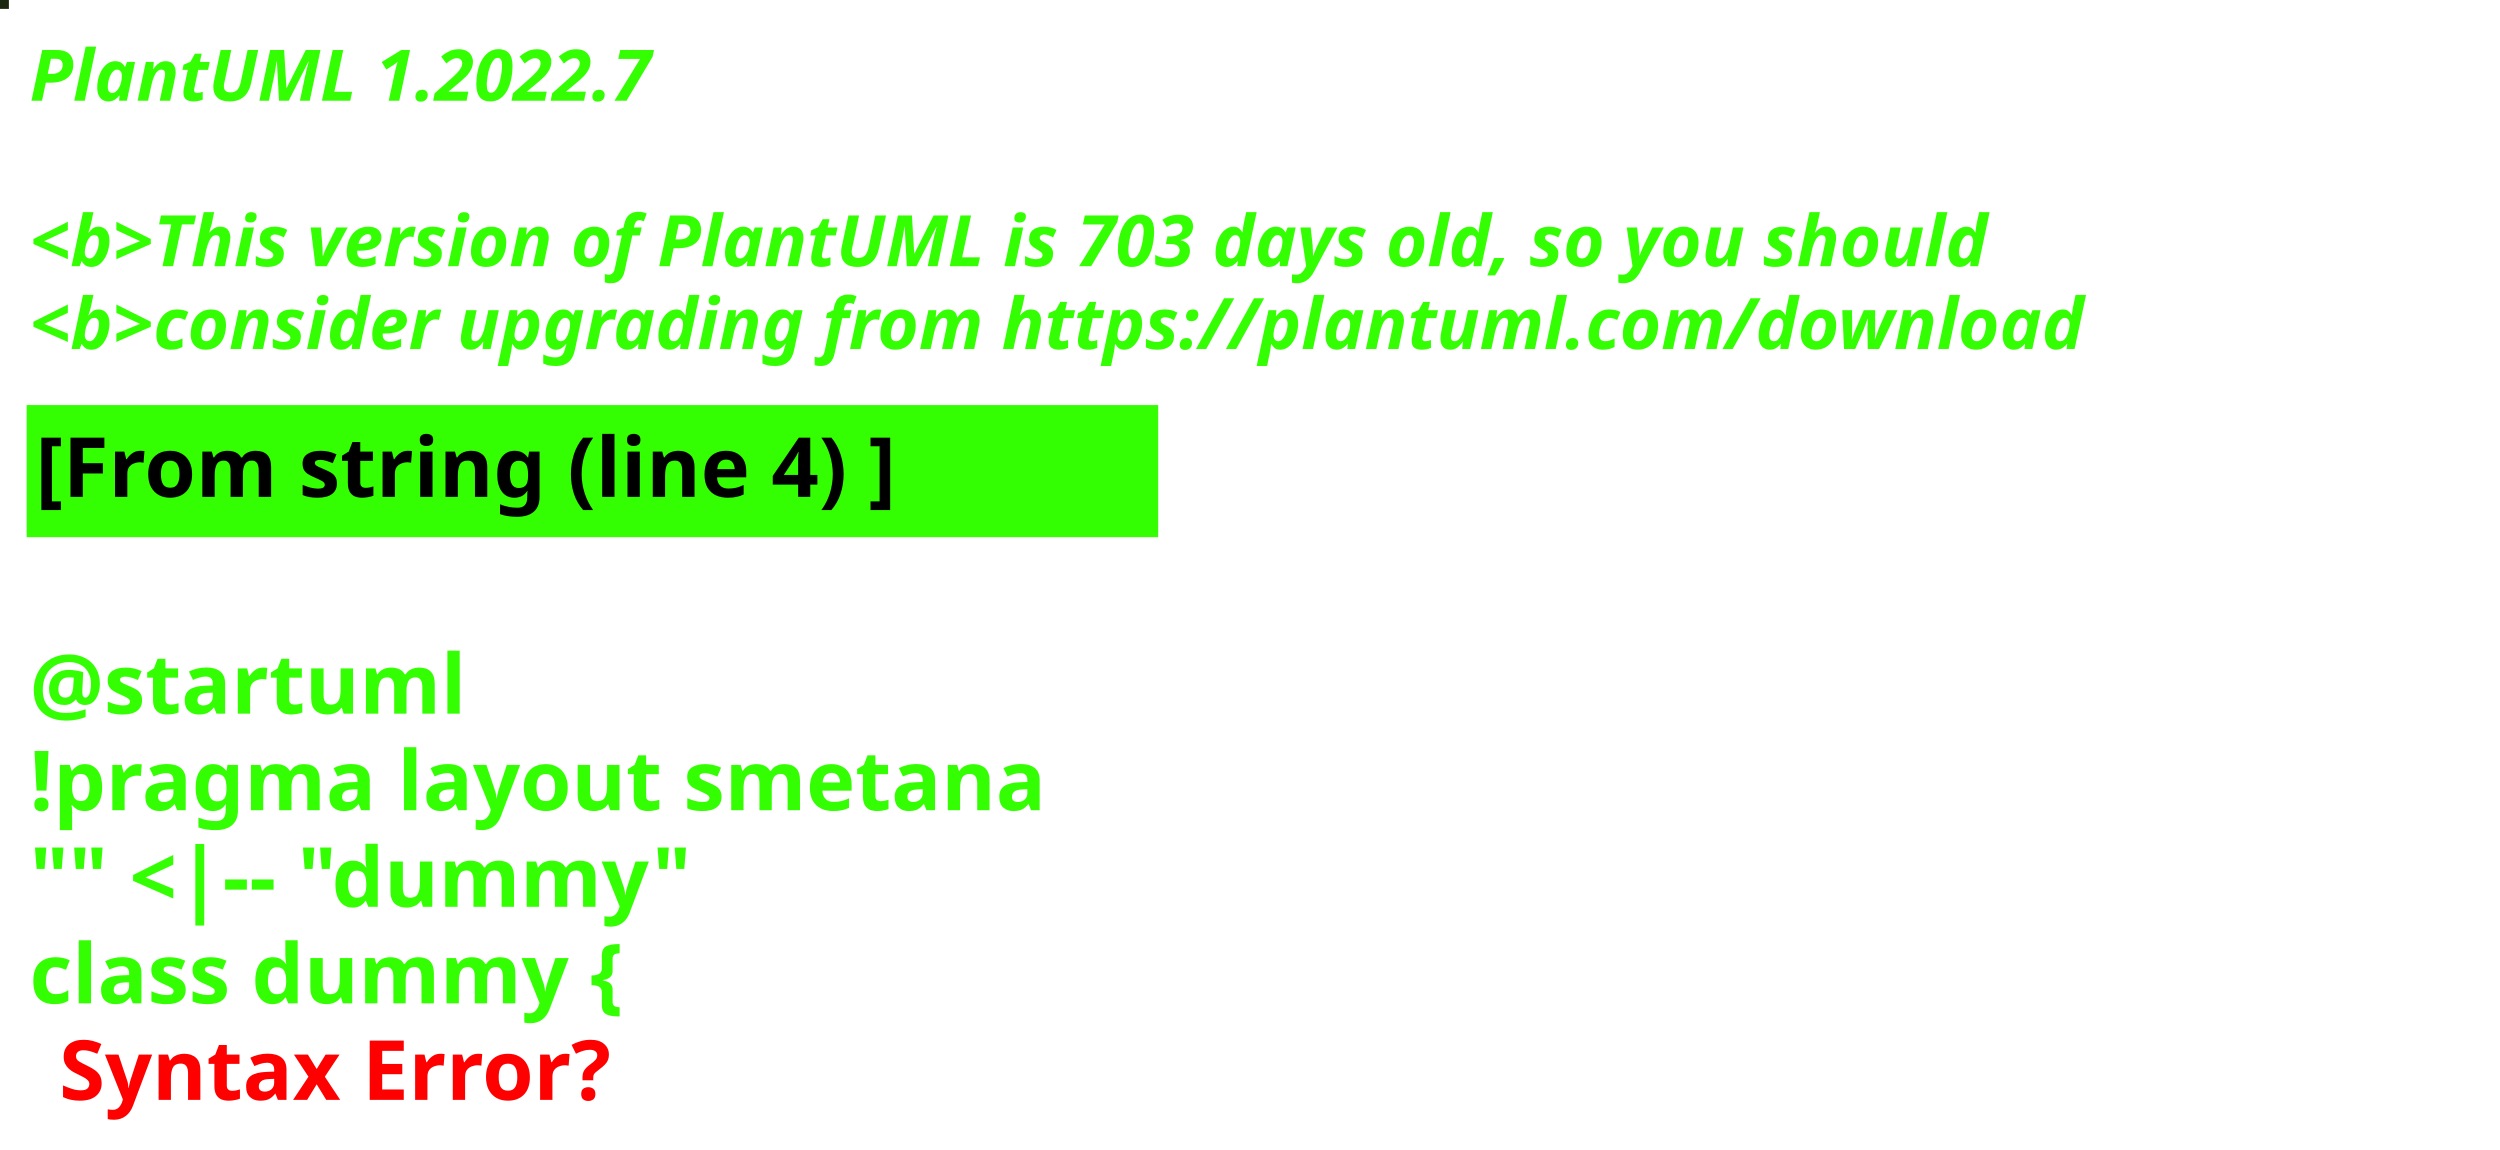
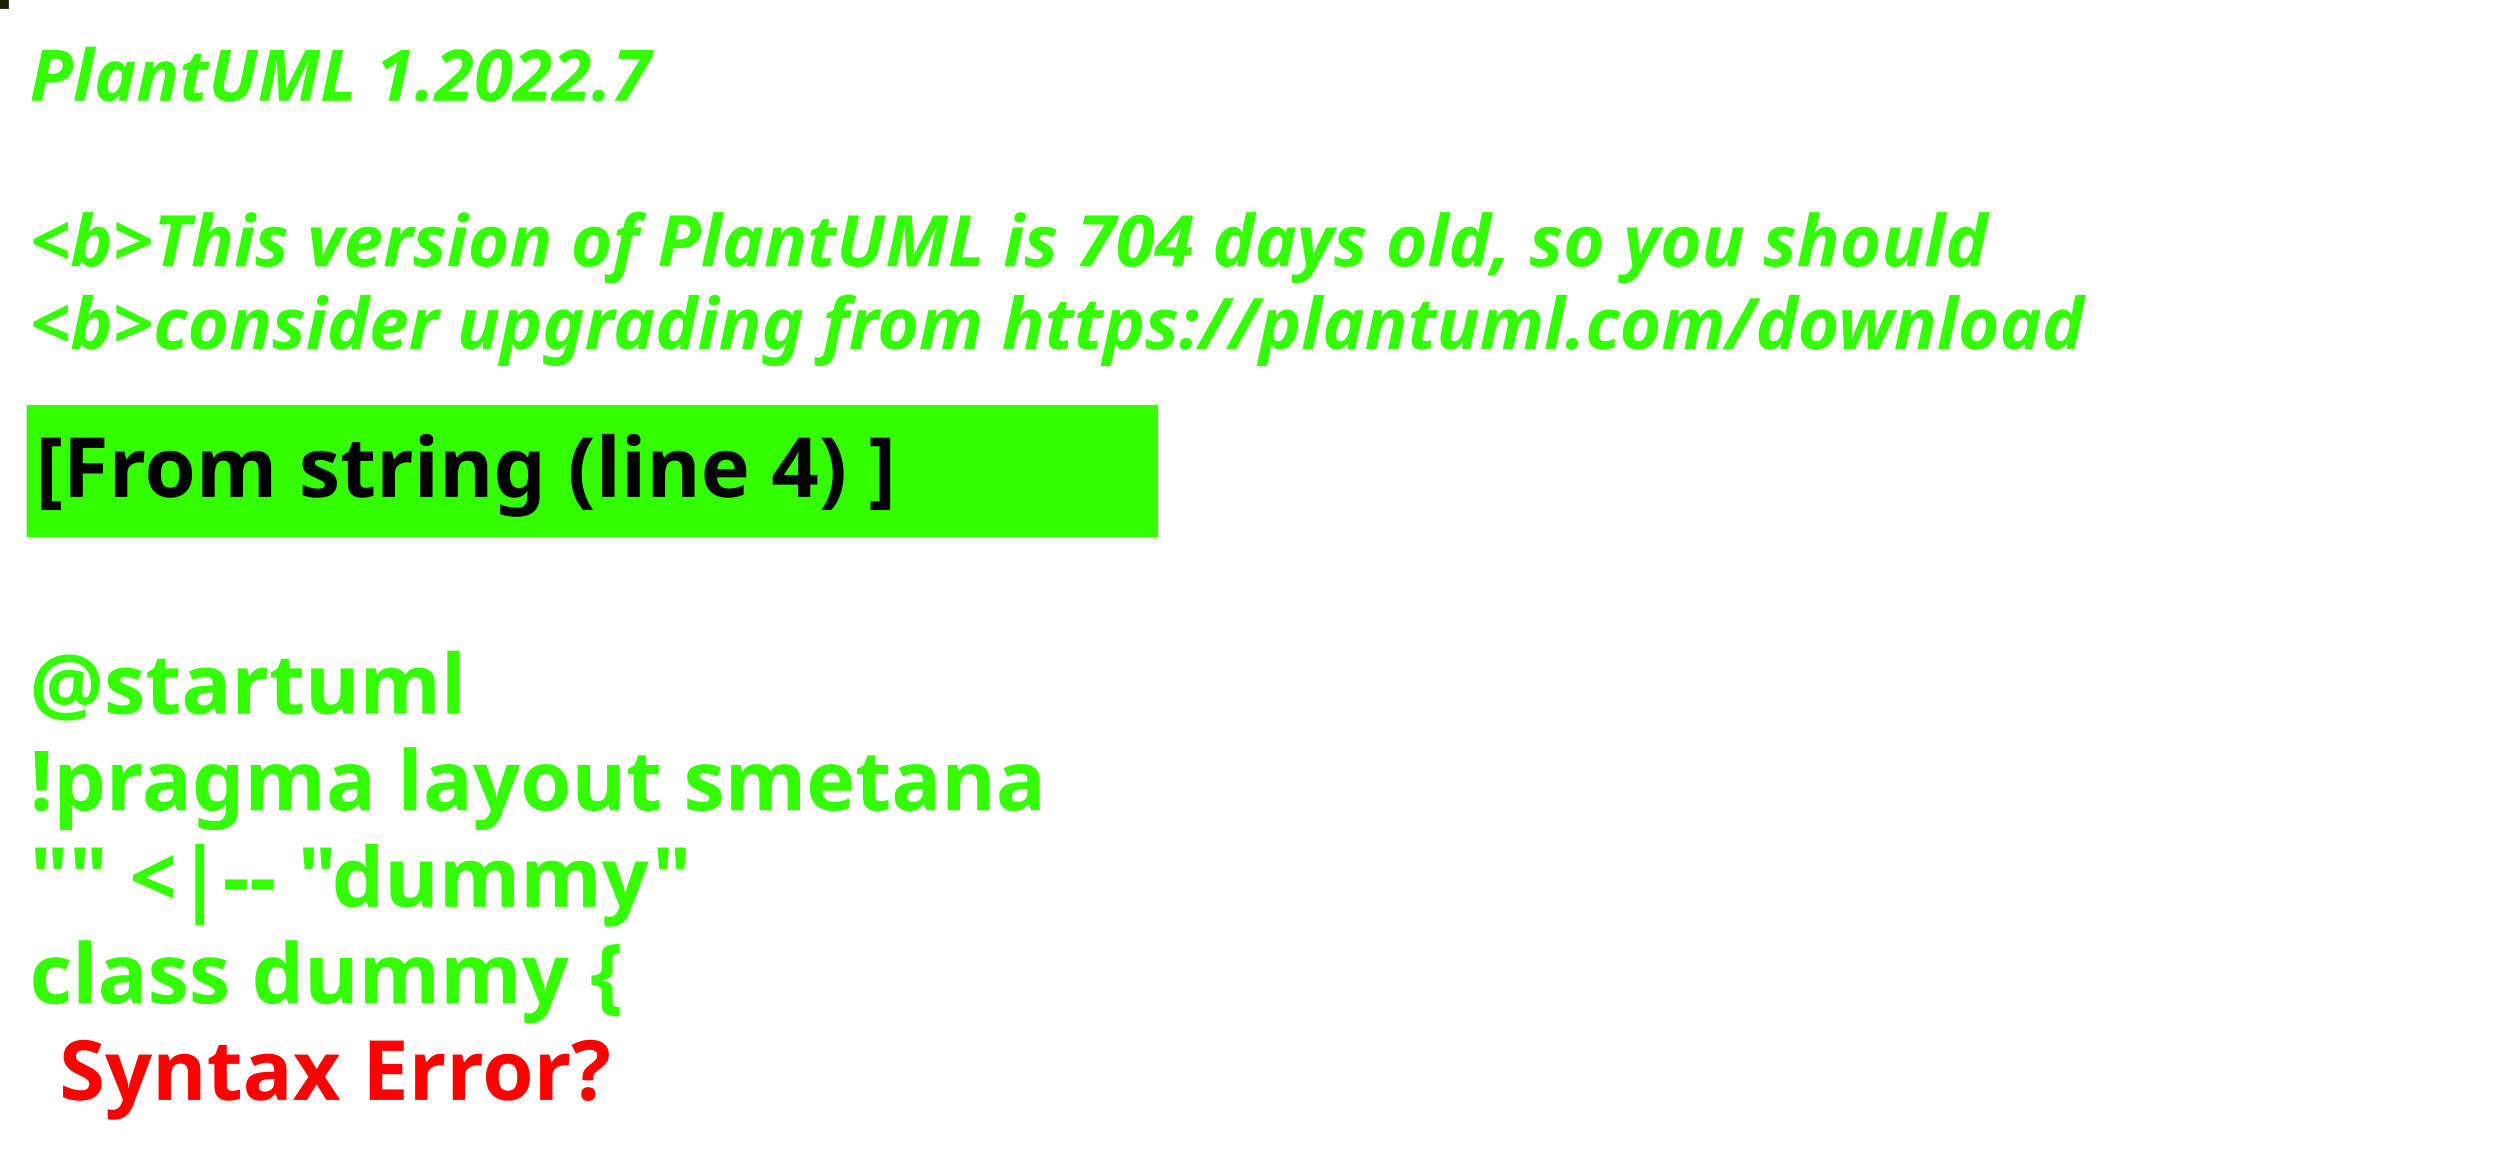
<svg xmlns="http://www.w3.org/2000/svg" contentStyleType="text/css" height="194px" preserveAspectRatio="none" style="width:422px;height:194px;background:#000000;" version="1.1" viewBox="0 0 422 194" width="422px" zoomAndPan="magnify">
  <defs />
  <g>
-     <rect fill="#1C2712" height="1" style="stroke:#1C2712;stroke-width:1.0;" width="1" x="0" y="0" />
+     <rect fill="#1D1E07" height="1" style="stroke:#1D1E07;stroke-width:1.0;" width="1" x="0" y="0" />
    <text fill="#33FF02" font-family="sans-serif" font-size="12" font-style="italic" font-weight="bold" lengthAdjust="spacing" textLength="127" x="5" y="17">PlantUML 1.2022.7</text>
    <text fill="#33FF02" font-family="sans-serif" font-size="12" font-style="italic" font-weight="bold" lengthAdjust="spacing" textLength="4" x="5" y="30.969"> </text>
-     <text fill="#33FF02" font-family="sans-serif" font-size="12" font-style="italic" font-weight="bold" lengthAdjust="spacing" textLength="399" x="5" y="44.938">&lt;b&gt;This version of PlantUML is 703 days old, so you should</text>
+     <text fill="#33FF02" font-family="sans-serif" font-size="12" font-style="italic" font-weight="bold" lengthAdjust="spacing" textLength="399" x="5" y="44.938">&lt;b&gt;This version of PlantUML is 704 days old, so you should</text>
    <text fill="#33FF02" font-family="sans-serif" font-size="12" font-style="italic" font-weight="bold" lengthAdjust="spacing" textLength="408" x="5" y="58.906">&lt;b&gt;consider upgrading from https://plantuml.com/download</text>
    <rect fill="#33FF02" height="21.297" style="stroke:#33FF02;stroke-width:1.0;" width="190" x="5" y="68.875" />
    <text fill="#000000" font-family="sans-serif" font-size="14" font-weight="bold" lengthAdjust="spacing" textLength="168" x="6" y="83.875">[From string (line 4) ]</text>
    <text fill="#33FF02" font-family="sans-serif" font-size="14" font-weight="bold" lengthAdjust="spacing" textLength="5" x="5" y="104.172"> </text>
    <text fill="#33FF02" font-family="sans-serif" font-size="14" font-weight="bold" lengthAdjust="spacing" textLength="79" x="5" y="120.469">@startuml</text>
    <text fill="#33FF02" font-family="sans-serif" font-size="14" font-weight="bold" lengthAdjust="spacing" textLength="190" x="5" y="136.766">!pragma layout smetana</text>
    <text fill="#33FF02" font-family="sans-serif" font-size="14" font-weight="bold" lengthAdjust="spacing" textLength="124" x="5" y="153.062">"" &lt;|-- "dummy"</text>
    <text fill="#33FF02" font-family="sans-serif" font-size="14" font-weight="bold" lengthAdjust="spacing" text-decoration="wavy underline" textLength="117" x="5" y="169.359">class dummy {</text>
    <text fill="#FF0000" font-family="sans-serif" font-size="14" font-weight="bold" lengthAdjust="spacing" textLength="106" x="10" y="185.656">Syntax Error?</text>
  </g>
</svg>
